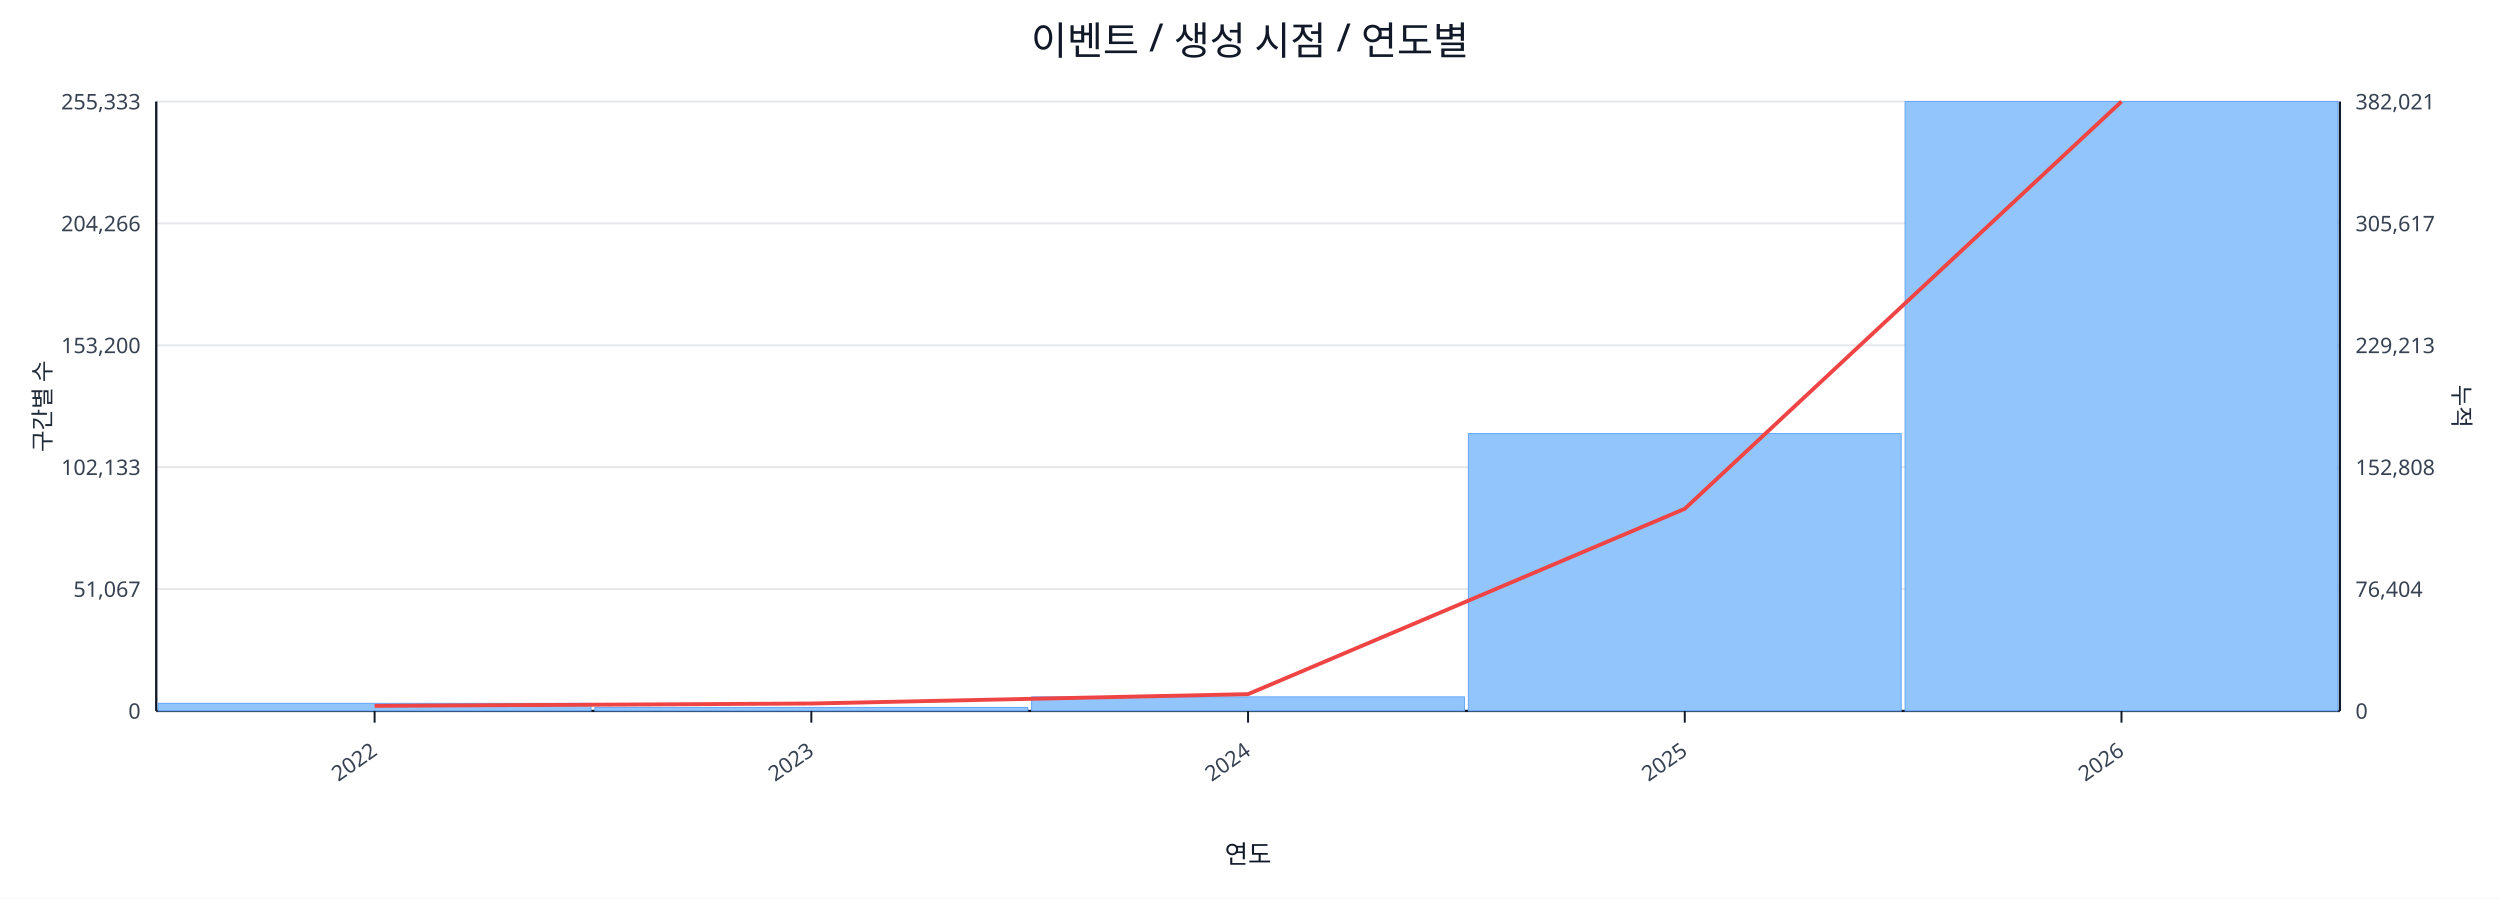
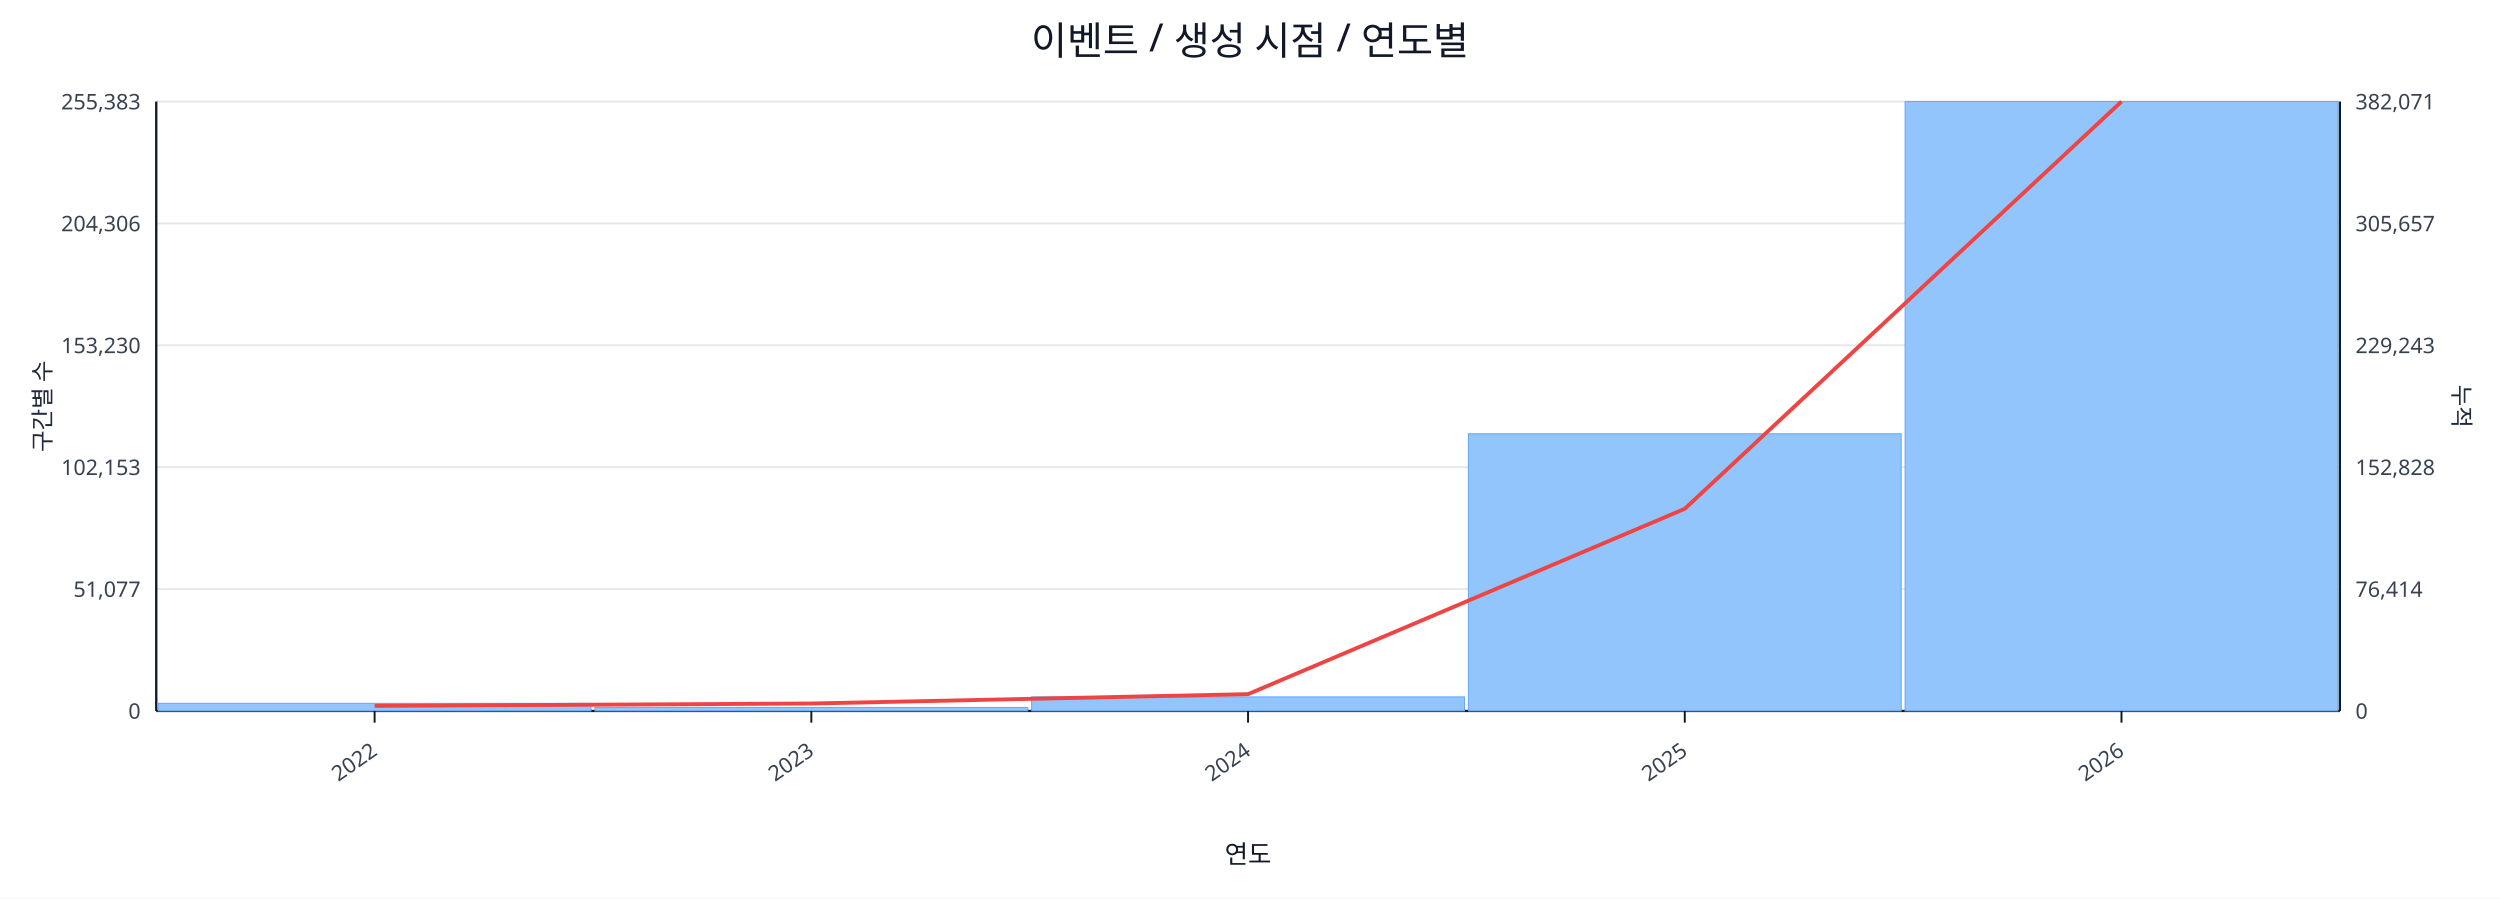
<svg xmlns="http://www.w3.org/2000/svg" width="1280" height="460" viewBox="0 0 1280 460">
  <rect x="0" y="0" width="100%" height="100%" fill="#ffffff" />
  <text x="640.0" y="28" font-size="20" text-anchor="middle" font-family="sans-serif" fill="#111827">이벤트 / 생성 시점 / 연도별</text>
  <line x1="80.0" y1="52.0" x2="1198.0" y2="52.0" stroke="#e5e7eb" stroke-width="1" />
-   <text x="72.0" y="56.0" font-size="11" text-anchor="end" font-family="sans-serif" fill="#374151">255,333</text>
-   <text x="1206.0" y="56.0" font-size="11" text-anchor="start" font-family="sans-serif" fill="#374151">382,021</text>
+   <text x="72.0" y="56.0" font-size="11" text-anchor="end" font-family="sans-serif" fill="#374151">255,383</text>
+   <text x="1206.0" y="56.0" font-size="11" text-anchor="start" font-family="sans-serif" fill="#374151">382,071</text>
  <line x1="80.0" y1="114.4" x2="1198.0" y2="114.4" stroke="#e5e7eb" stroke-width="1" />
-   <text x="72.0" y="118.4" font-size="11" text-anchor="end" font-family="sans-serif" fill="#374151">204,266</text>
-   <text x="1206.0" y="118.4" font-size="11" text-anchor="start" font-family="sans-serif" fill="#374151">305,617</text>
+   <text x="72.0" y="118.4" font-size="11" text-anchor="end" font-family="sans-serif" fill="#374151">204,306</text>
+   <text x="1206.0" y="118.4" font-size="11" text-anchor="start" font-family="sans-serif" fill="#374151">305,657</text>
  <line x1="80.0" y1="176.8" x2="1198.0" y2="176.8" stroke="#e5e7eb" stroke-width="1" />
-   <text x="72.0" y="180.8" font-size="11" text-anchor="end" font-family="sans-serif" fill="#374151">153,200</text>
-   <text x="1206.0" y="180.8" font-size="11" text-anchor="start" font-family="sans-serif" fill="#374151">229,213</text>
+   <text x="72.0" y="180.8" font-size="11" text-anchor="end" font-family="sans-serif" fill="#374151">153,230</text>
+   <text x="1206.0" y="180.8" font-size="11" text-anchor="start" font-family="sans-serif" fill="#374151">229,243</text>
  <line x1="80.0" y1="239.2" x2="1198.0" y2="239.2" stroke="#e5e7eb" stroke-width="1" />
-   <text x="72.0" y="243.2" font-size="11" text-anchor="end" font-family="sans-serif" fill="#374151">102,133</text>
-   <text x="1206.0" y="243.2" font-size="11" text-anchor="start" font-family="sans-serif" fill="#374151">152,808</text>
+   <text x="72.0" y="243.2" font-size="11" text-anchor="end" font-family="sans-serif" fill="#374151">102,153</text>
+   <text x="1206.0" y="243.2" font-size="11" text-anchor="start" font-family="sans-serif" fill="#374151">152,828</text>
  <line x1="80.0" y1="301.6" x2="1198.0" y2="301.6" stroke="#e5e7eb" stroke-width="1" />
-   <text x="72.0" y="305.6" font-size="11" text-anchor="end" font-family="sans-serif" fill="#374151">51,067</text>
-   <text x="1206.0" y="305.6" font-size="11" text-anchor="start" font-family="sans-serif" fill="#374151">76,404</text>
+   <text x="72.0" y="305.6" font-size="11" text-anchor="end" font-family="sans-serif" fill="#374151">51,077</text>
+   <text x="1206.0" y="305.6" font-size="11" text-anchor="start" font-family="sans-serif" fill="#374151">76,414</text>
  <line x1="80.0" y1="364.0" x2="1198.0" y2="364.0" stroke="#e5e7eb" stroke-width="1" />
  <text x="72.0" y="368.0" font-size="11" text-anchor="end" font-family="sans-serif" fill="#374151">0</text>
  <text x="1206.0" y="368.0" font-size="11" text-anchor="start" font-family="sans-serif" fill="#374151">0</text>
  <line x1="80.0" y1="364.0" x2="1198.0" y2="364.0" stroke="#111827" stroke-width="1.2" />
  <line x1="80.0" y1="52.0" x2="80.0" y2="364.0" stroke="#111827" stroke-width="1.2" />
  <line x1="1198.0" y1="52.0" x2="1198.0" y2="364.0" stroke="#111827" stroke-width="1.2" />
  <rect x="81.0" y="360.1" width="221.6" height="3.9" fill="#93c5fd" stroke="#60a5fa" stroke-width="0.5" />
  <rect x="304.6" y="362.2" width="221.6" height="1.8" fill="#93c5fd" stroke="#60a5fa" stroke-width="0.5" />
  <rect x="528.2" y="356.8" width="221.6" height="7.2" fill="#93c5fd" stroke="#60a5fa" stroke-width="0.5" />
-   <rect x="751.8" y="222.0" width="221.6" height="142.0" fill="#93c5fd" stroke="#60a5fa" stroke-width="0.5" />
+   <rect x="751.8" y="222.1" width="221.6" height="141.9" fill="#93c5fd" stroke="#60a5fa" stroke-width="0.5" />
  <rect x="975.4" y="52.0" width="221.6" height="312.0" fill="#93c5fd" stroke="#60a5fa" stroke-width="0.5" />
  <polyline fill="none" stroke="#ef4444" stroke-width="2" points="191.8,361.4 415.4,360.2 639.0,355.4 862.6,260.5 1086.2,52.0" />
  <line x1="191.8" y1="364.0" x2="191.8" y2="370.0" stroke="#111827" stroke-width="1" />
  <text x="193.8" y="386.0" font-size="11" text-anchor="end" transform="rotate(-35 193.8 386.0)" font-family="sans-serif" fill="#374151">2022</text>
  <line x1="415.4" y1="364.0" x2="415.4" y2="370.0" stroke="#111827" stroke-width="1" />
  <text x="417.4" y="386.0" font-size="11" text-anchor="end" transform="rotate(-35 417.4 386.0)" font-family="sans-serif" fill="#374151">2023</text>
  <line x1="639.0" y1="364.0" x2="639.0" y2="370.0" stroke="#111827" stroke-width="1" />
  <text x="641.0" y="386.0" font-size="11" text-anchor="end" transform="rotate(-35 641.0 386.0)" font-family="sans-serif" fill="#374151">2024</text>
  <line x1="862.6" y1="364.0" x2="862.6" y2="370.0" stroke="#111827" stroke-width="1" />
  <text x="864.6" y="386.0" font-size="11" text-anchor="end" transform="rotate(-35 864.6 386.0)" font-family="sans-serif" fill="#374151">2025</text>
  <line x1="1086.2" y1="364.0" x2="1086.2" y2="370.0" stroke="#111827" stroke-width="1" />
  <text x="1088.2" y="386.0" font-size="11" text-anchor="end" transform="rotate(-35 1088.2 386.0)" font-family="sans-serif" fill="#374151">2026</text>
  <text x="26" y="208.0" font-size="12" transform="rotate(-90 26 208.0)" text-anchor="middle" font-family="sans-serif" fill="#1f2937">구간별 수</text>
  <text x="1256.0" y="208.0" font-size="12" transform="rotate(90 1256.0 208.0)" text-anchor="middle" font-family="sans-serif" fill="#1f2937">누적</text>
  <text x="639.0" y="442.0" font-size="13" text-anchor="middle" font-family="sans-serif" fill="#111827">연도</text>
</svg>
